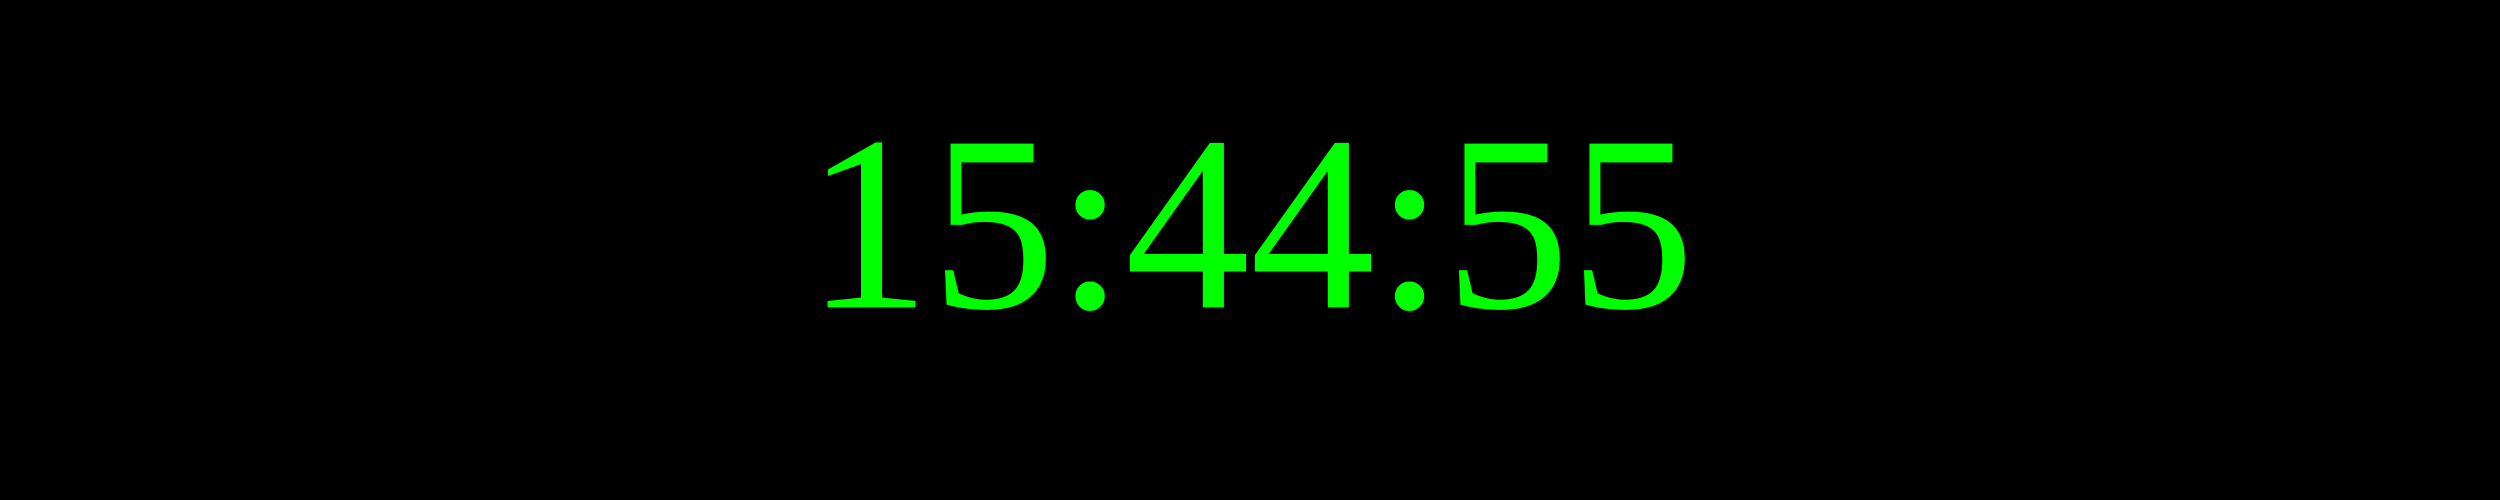
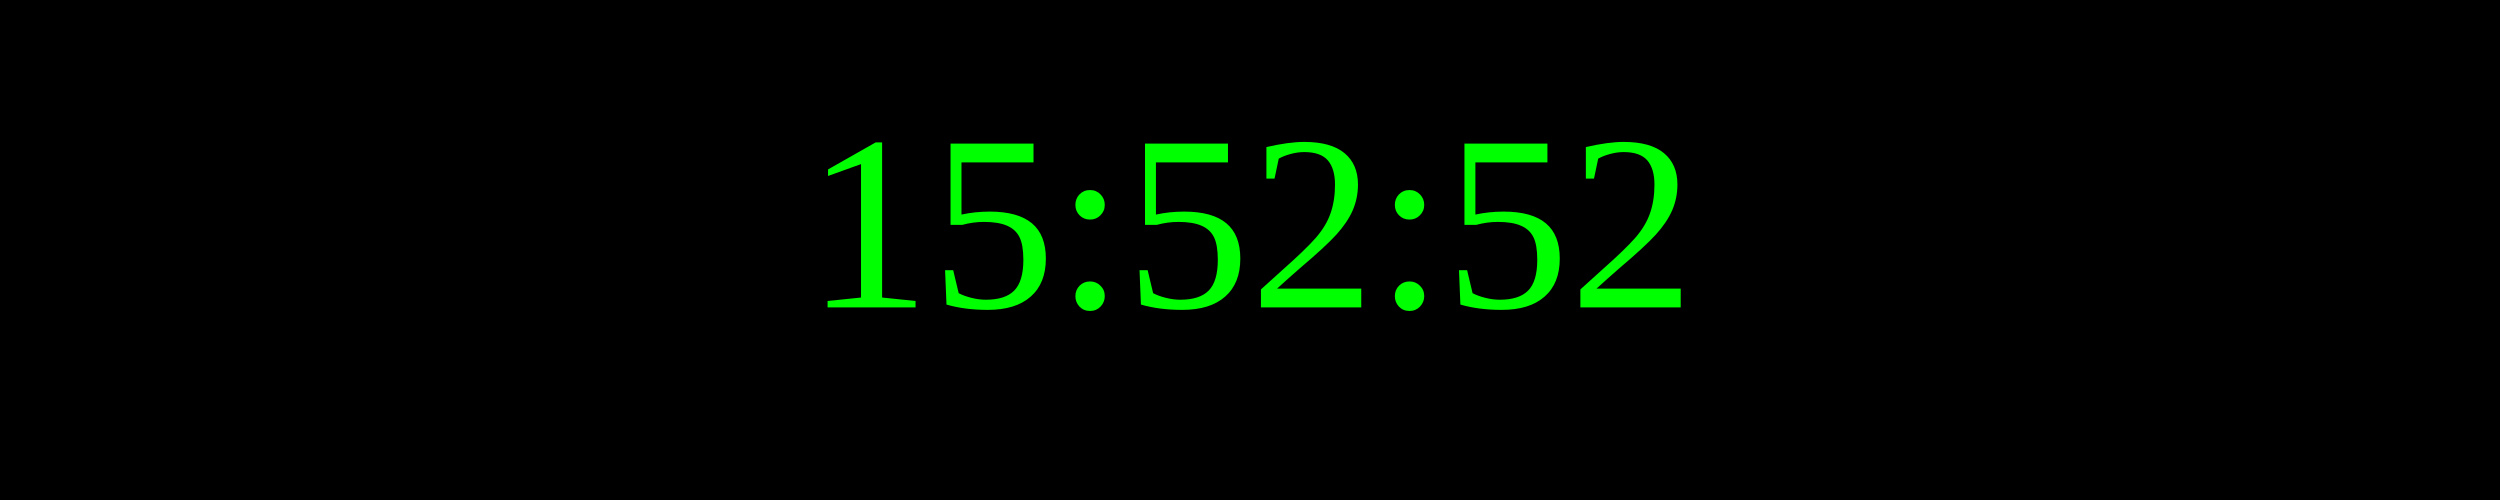
<svg xmlns="http://www.w3.org/2000/svg" width="250" height="50">
  <rect width="100%" height="100%" fill="black" />
  <text x="50%" y="50%" font-size="25" fill="lime" text-anchor="middle" dominant-baseline="middle">
- 15:44:55
+ 15:52:52
</text>
</svg>
